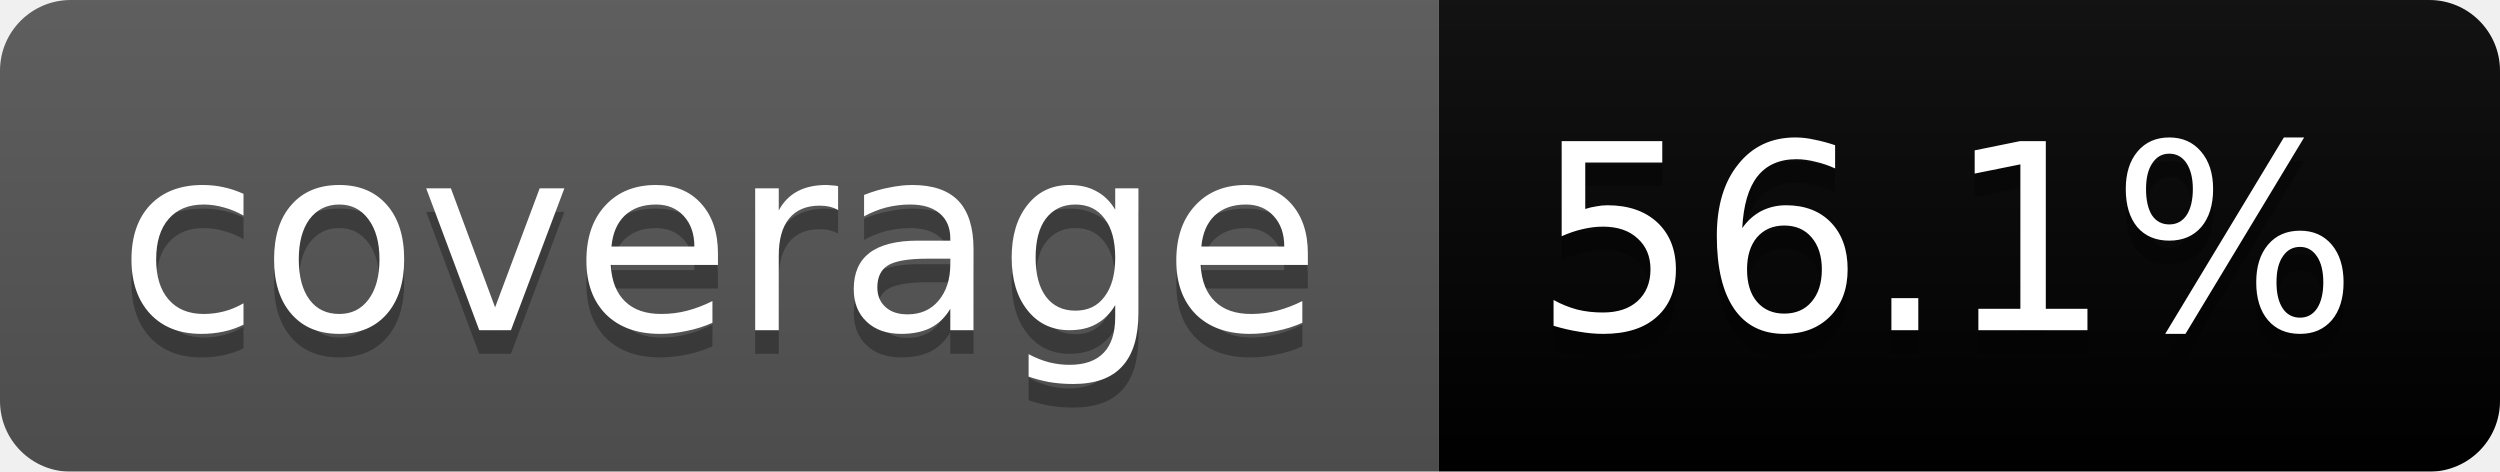
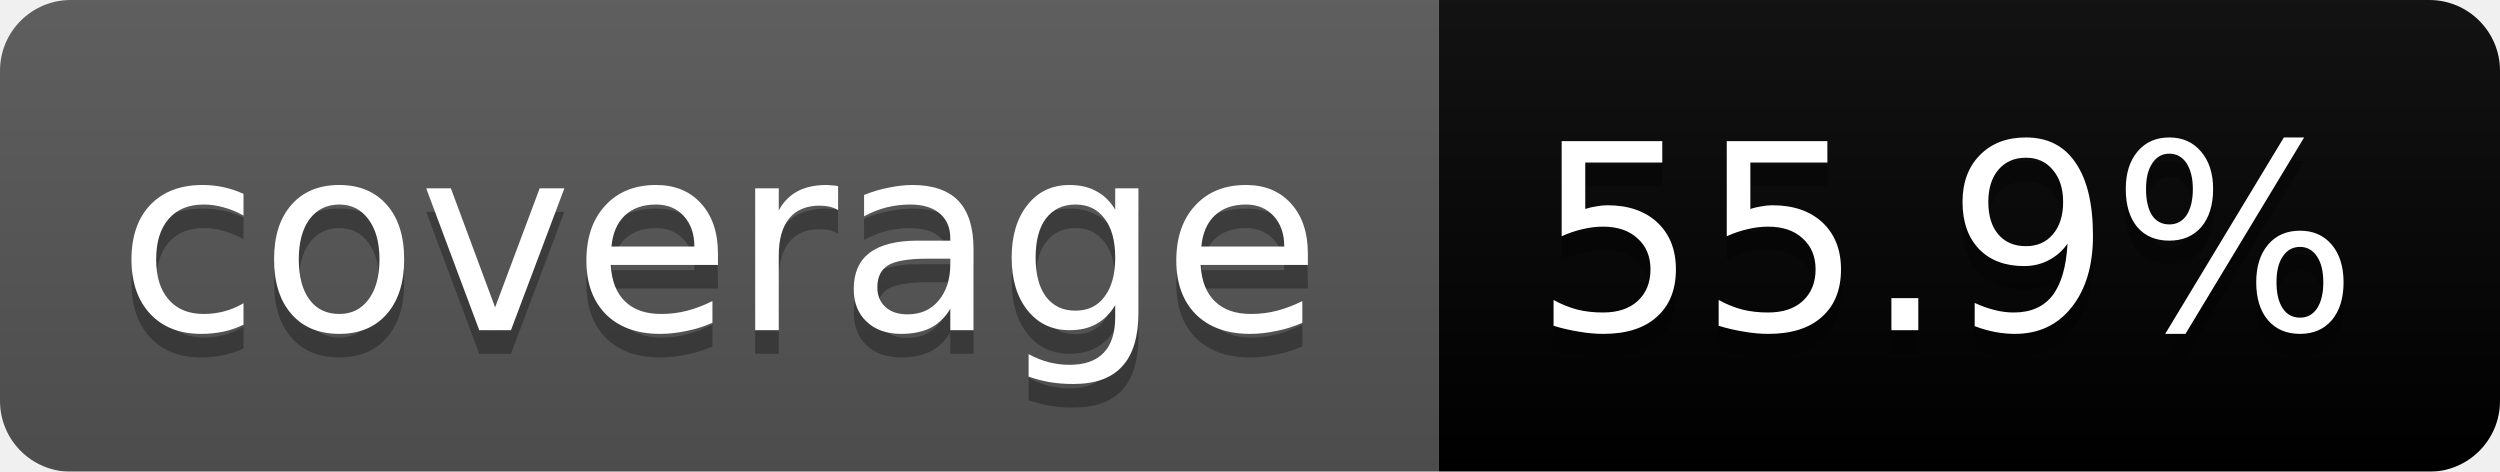
<svg xmlns="http://www.w3.org/2000/svg" width="106" height="20">
  <linearGradient id="b" x2="0" y2="100%">
    <stop offset="0" stop-color="#bbb" stop-opacity=".1" />
    <stop offset="1" stop-opacity=".1" />
  </linearGradient>
  <mask id="a">
    <rect width="106" height="20" rx="3" fill="#fff" />
  </mask>
  <g mask="url(#a)">
    <path fill="#555" d="M0 0h61v20H0z" />
    <path fill="#yellow" d="M61 0h45v20H61z" />
    <path fill="url(#b)" d="M0 0h106v20H0z" />
  </g>
  <g fill="#fff" text-anchor="middle" font-family="DejaVu Sans,Verdana,Geneva,sans-serif" font-size="11">
    <text x="30.5" y="15" fill="#010101" fill-opacity=".3">coverage</text>
    <text x="30.5" y="14">coverage</text>
-     <text x="82.5" y="15" fill="#010101" fill-opacity=".3">56.1%</text>
-     <text x="82.5" y="14">56.1%</text>
+     <text x="82.5" y="15" fill="#010101" fill-opacity=".3">55.9%</text>
+     <text x="82.5" y="14">55.9%</text>
  </g>
</svg>
